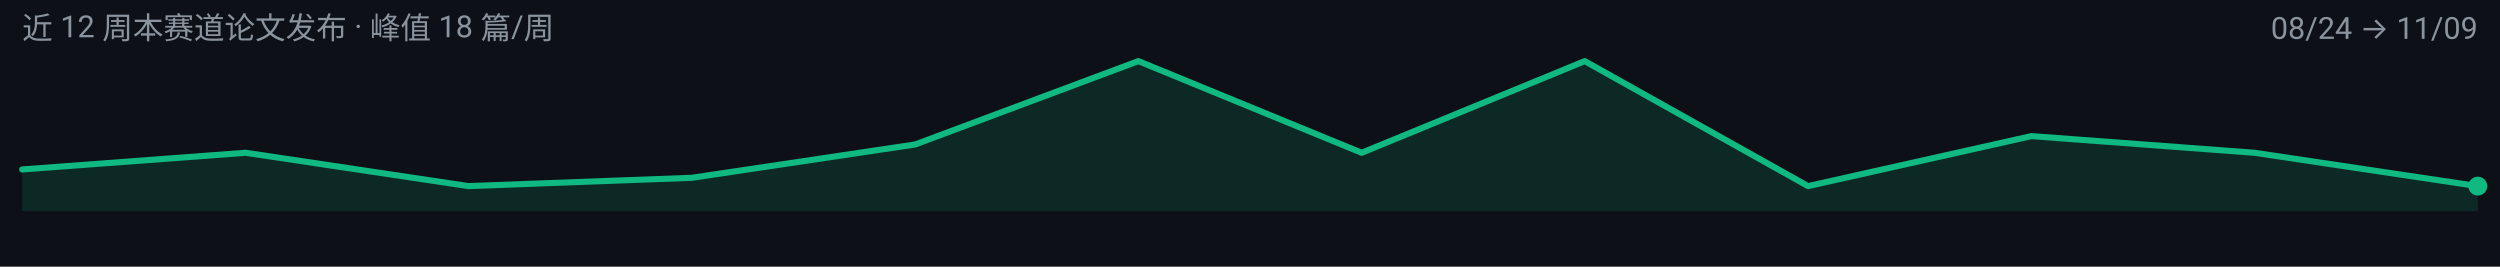
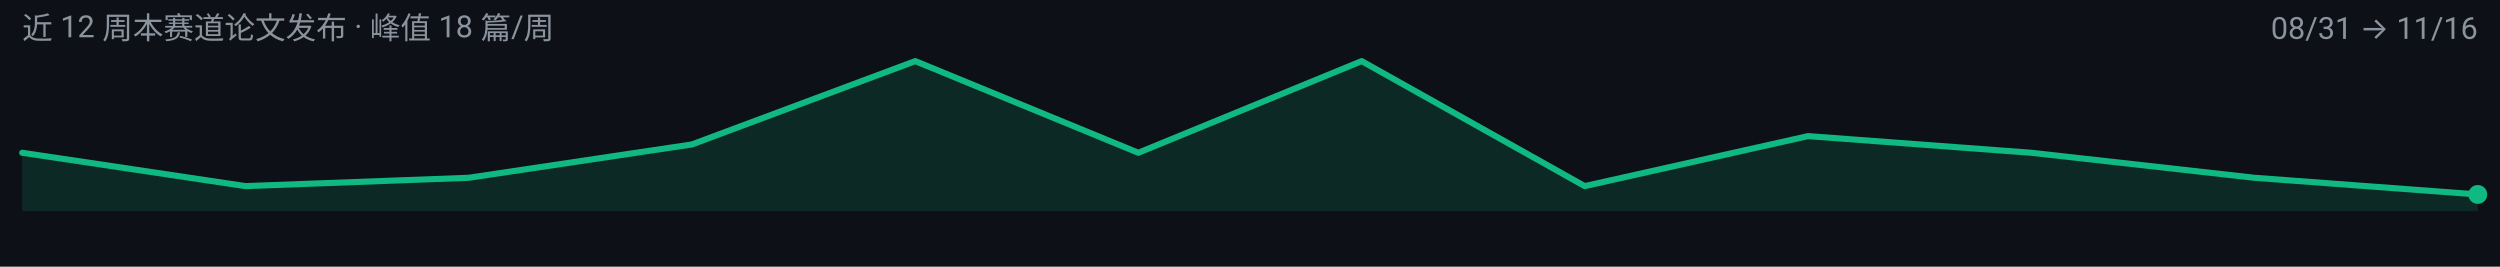
<svg xmlns="http://www.w3.org/2000/svg" width="900" height="96" viewBox="0 0 900 96" role="img" aria-label="efficient-visual-reasoning 周度趋势">
  <rect width="900" height="96" fill="#0D1117" />
  <g font-family="-apple-system, BlinkMacSystemFont, 'Segoe UI', 'Noto Sans SC', 'PingFang SC', 'Microsoft YaHei', Roboto, sans-serif">
-     <path d="M 8.0,76.0 L 8.0,61.0 L 88.4,55.0 L 168.7,67.0 L 249.1,64.0 L 329.5,52.0 L 409.8,22.0 L 490.2,55.0 L 570.5,22.0 L 650.9,67.0 L 731.3,49.0 L 811.6,55.0 L 892.0,67.0 L 892.0,76.0 Z" fill="#10B981" fill-opacity="0.14" />
-     <path d="M 8.0,61.0 L 88.4,55.0 L 168.7,67.0 L 249.1,64.0 L 329.5,52.0 L 409.8,22.0 L 490.2,55.0 L 570.5,22.0 L 650.9,67.0 L 731.3,49.0 L 811.6,55.0 L 892.0,67.0" fill="none" stroke="#10B981" stroke-width="2.2" stroke-linejoin="round" stroke-linecap="round" />
-     <circle cx="892.0" cy="67.0" r="3.4" fill="#10B981" />
+     <path d="M 8.0,76.0 L 8.0,55.0 L 88.4,67.0 L 168.7,64.0 L 249.1,52.0 L 329.5,22.0 L 409.8,55.0 L 490.2,22.0 L 570.5,67.0 L 650.9,49.0 L 731.3,55.0 L 811.6,64.0 L 892.0,70.0 L 892.0,76.0 Z" fill="#10B981" fill-opacity="0.14" />
+     <path d="M 8.0,55.0 L 88.4,67.0 L 168.7,64.0 L 249.1,52.0 L 329.5,22.0 L 409.8,55.0 L 490.2,22.0 L 570.5,67.0 L 650.9,49.0 L 731.3,55.0 L 811.6,64.0 L 892.0,70.0" fill="none" stroke="#10B981" stroke-width="2.2" stroke-linejoin="round" stroke-linecap="round" />
+     <circle cx="892.0" cy="70.0" r="3.4" fill="#10B981" />
    <text x="8" y="14" font-size="11" fill="#8B949E">近 12 周本赛道论文发布 · 峰值 18 篇/周</text>
-     <text x="892" y="14" font-size="11" text-anchor="end" fill="#8B949E">08/24 → 11/09</text>
+     <text x="892" y="14" font-size="11" text-anchor="end" fill="#8B949E">08/31 → 11/16</text>
  </g>
</svg>
